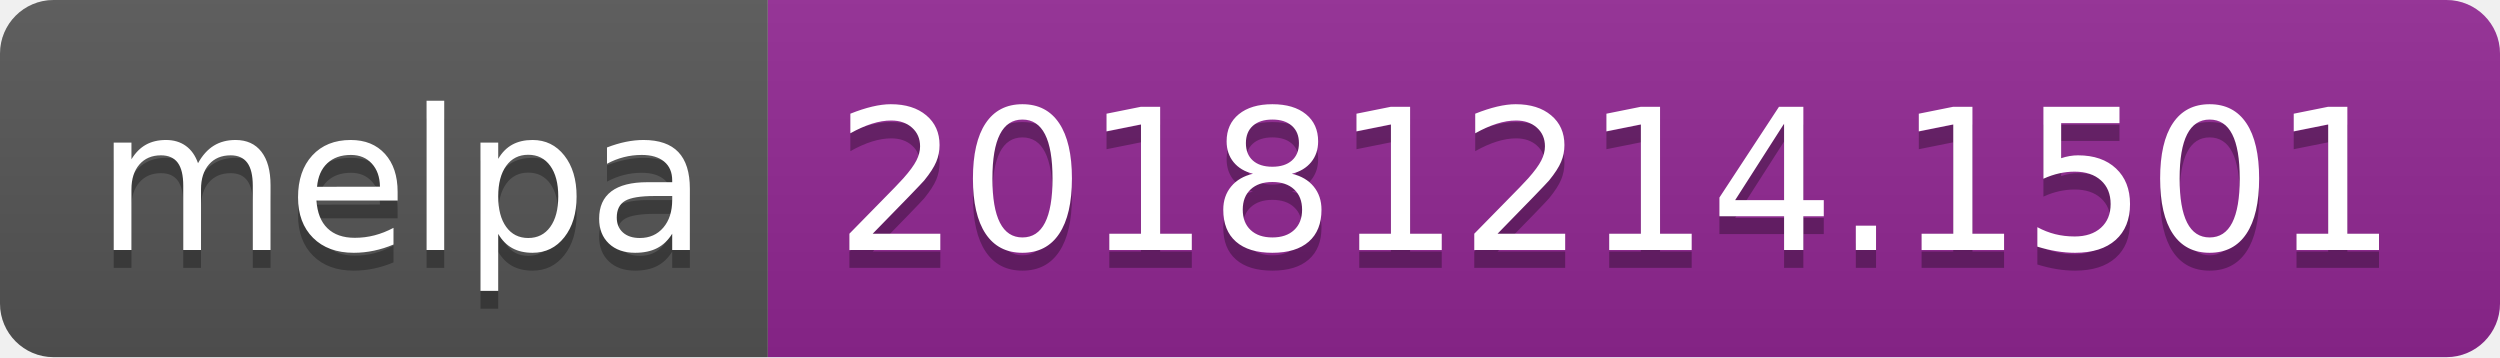
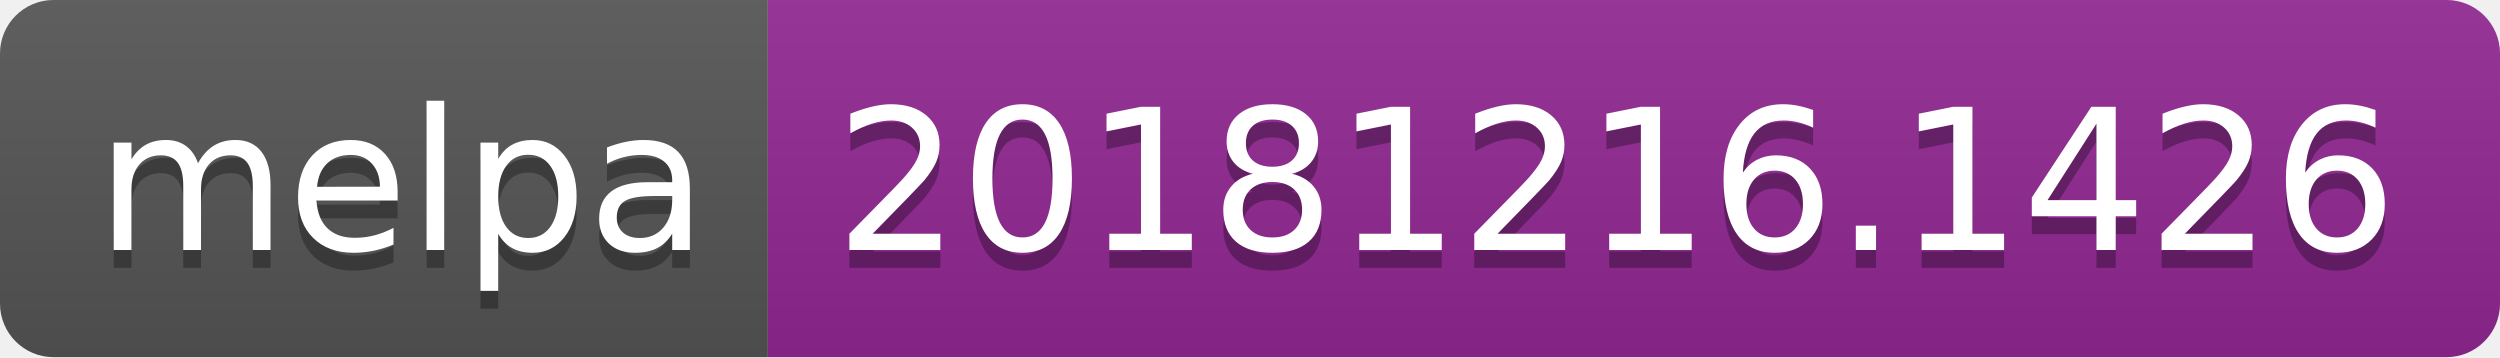
<svg xmlns="http://www.w3.org/2000/svg" width="140" height="20">
  <linearGradient id="b" x2="0" y2="100%">
    <stop offset="0" stop-color="#bbb" stop-opacity=".1" />
    <stop offset="1" stop-opacity=".1" />
  </linearGradient>
  <clipPath id="a">
    <rect width="140" height="20" rx="3" fill="#fff" />
  </clipPath>
  <g clip-path="url(#a)">
    <path fill="#555" d="M0 0h43v20H0z" />
    <path fill="#922793" d="M43 0h97v20H43z" />
    <path fill="url(#b)" d="M0 0h140v20H0z" />
  </g>
  <g fill="#fff" text-anchor="middle" font-family="DejaVu Sans,Verdana,Geneva,sans-serif" font-size="110">
    <text x="225" y="150" fill="#010101" fill-opacity=".3" transform="scale(.1)" textLength="330">melpa</text>
    <text x="225" y="140" transform="scale(.1)" textLength="330">melpa</text>
-     <text x="905" y="150" fill="#010101" fill-opacity=".3" transform="scale(.1)" textLength="870">20181214.1501</text>
-     <text x="905" y="140" transform="scale(.1)" textLength="870">20181214.1501</text>
+     <text x="905" y="150" fill="#010101" fill-opacity=".3" transform="scale(.1)" textLength="870">20181216.1426</text>
+     <text x="905" y="140" transform="scale(.1)" textLength="870">20181216.1426</text>
  </g>
</svg>
